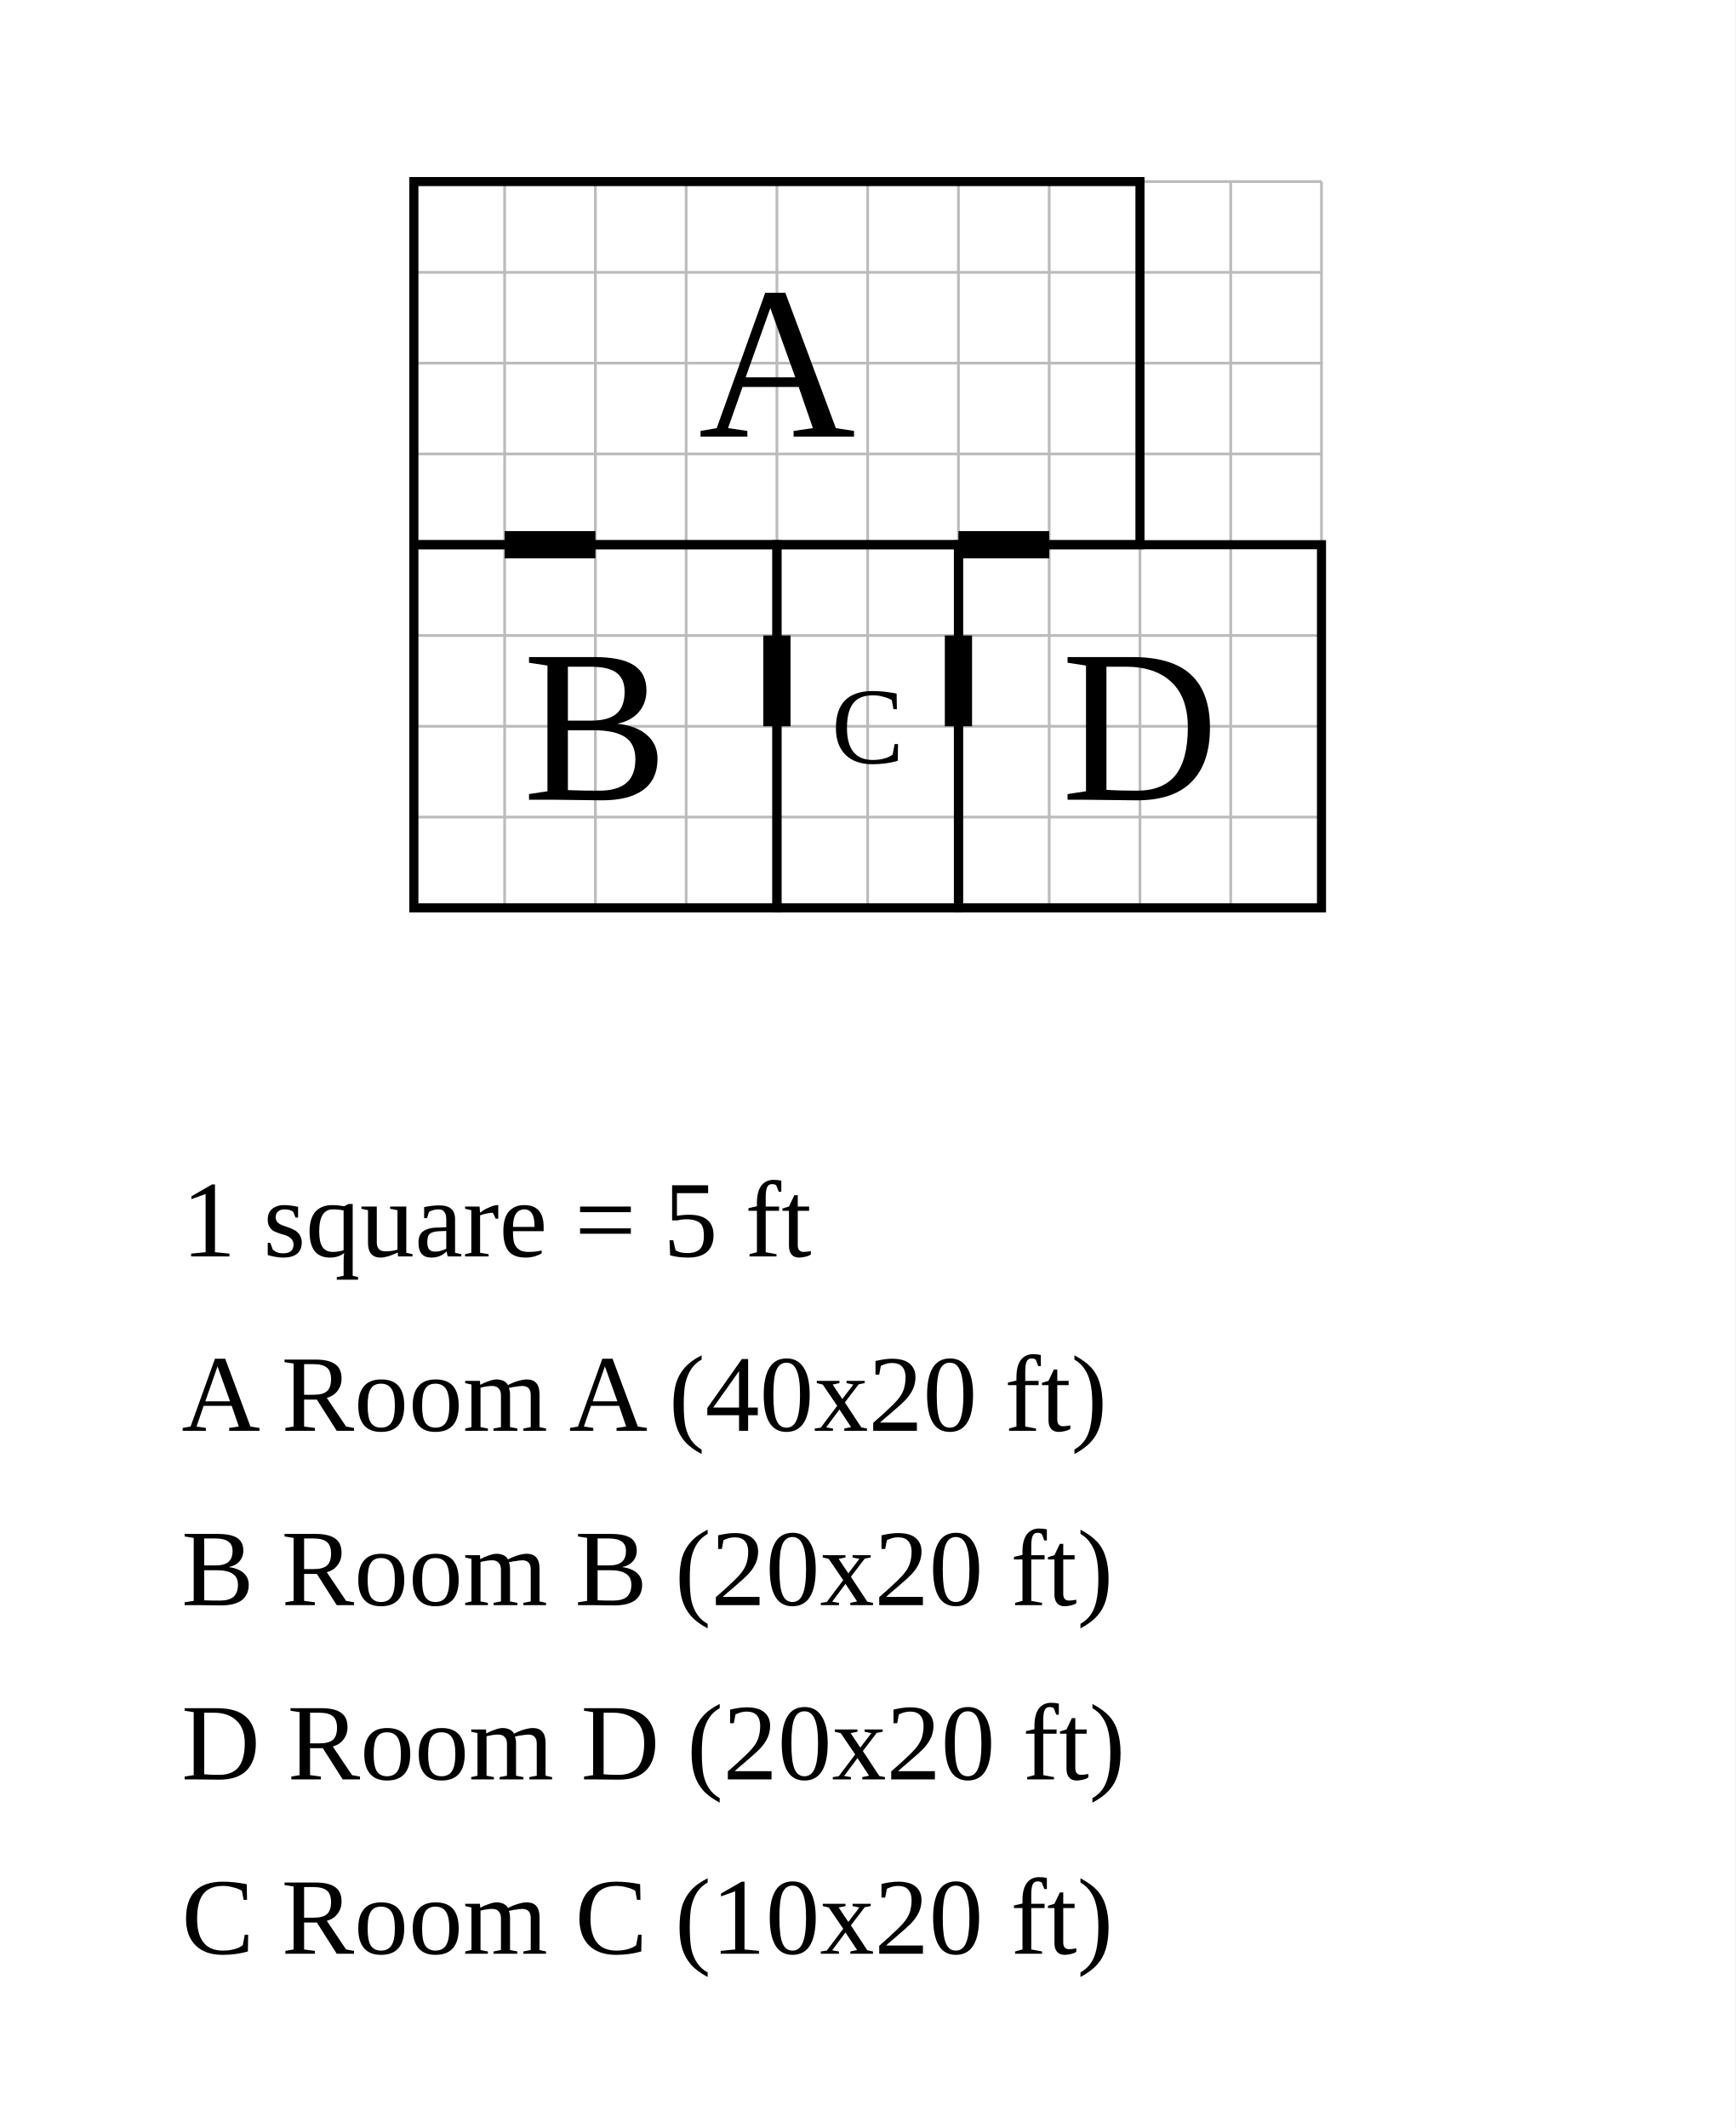
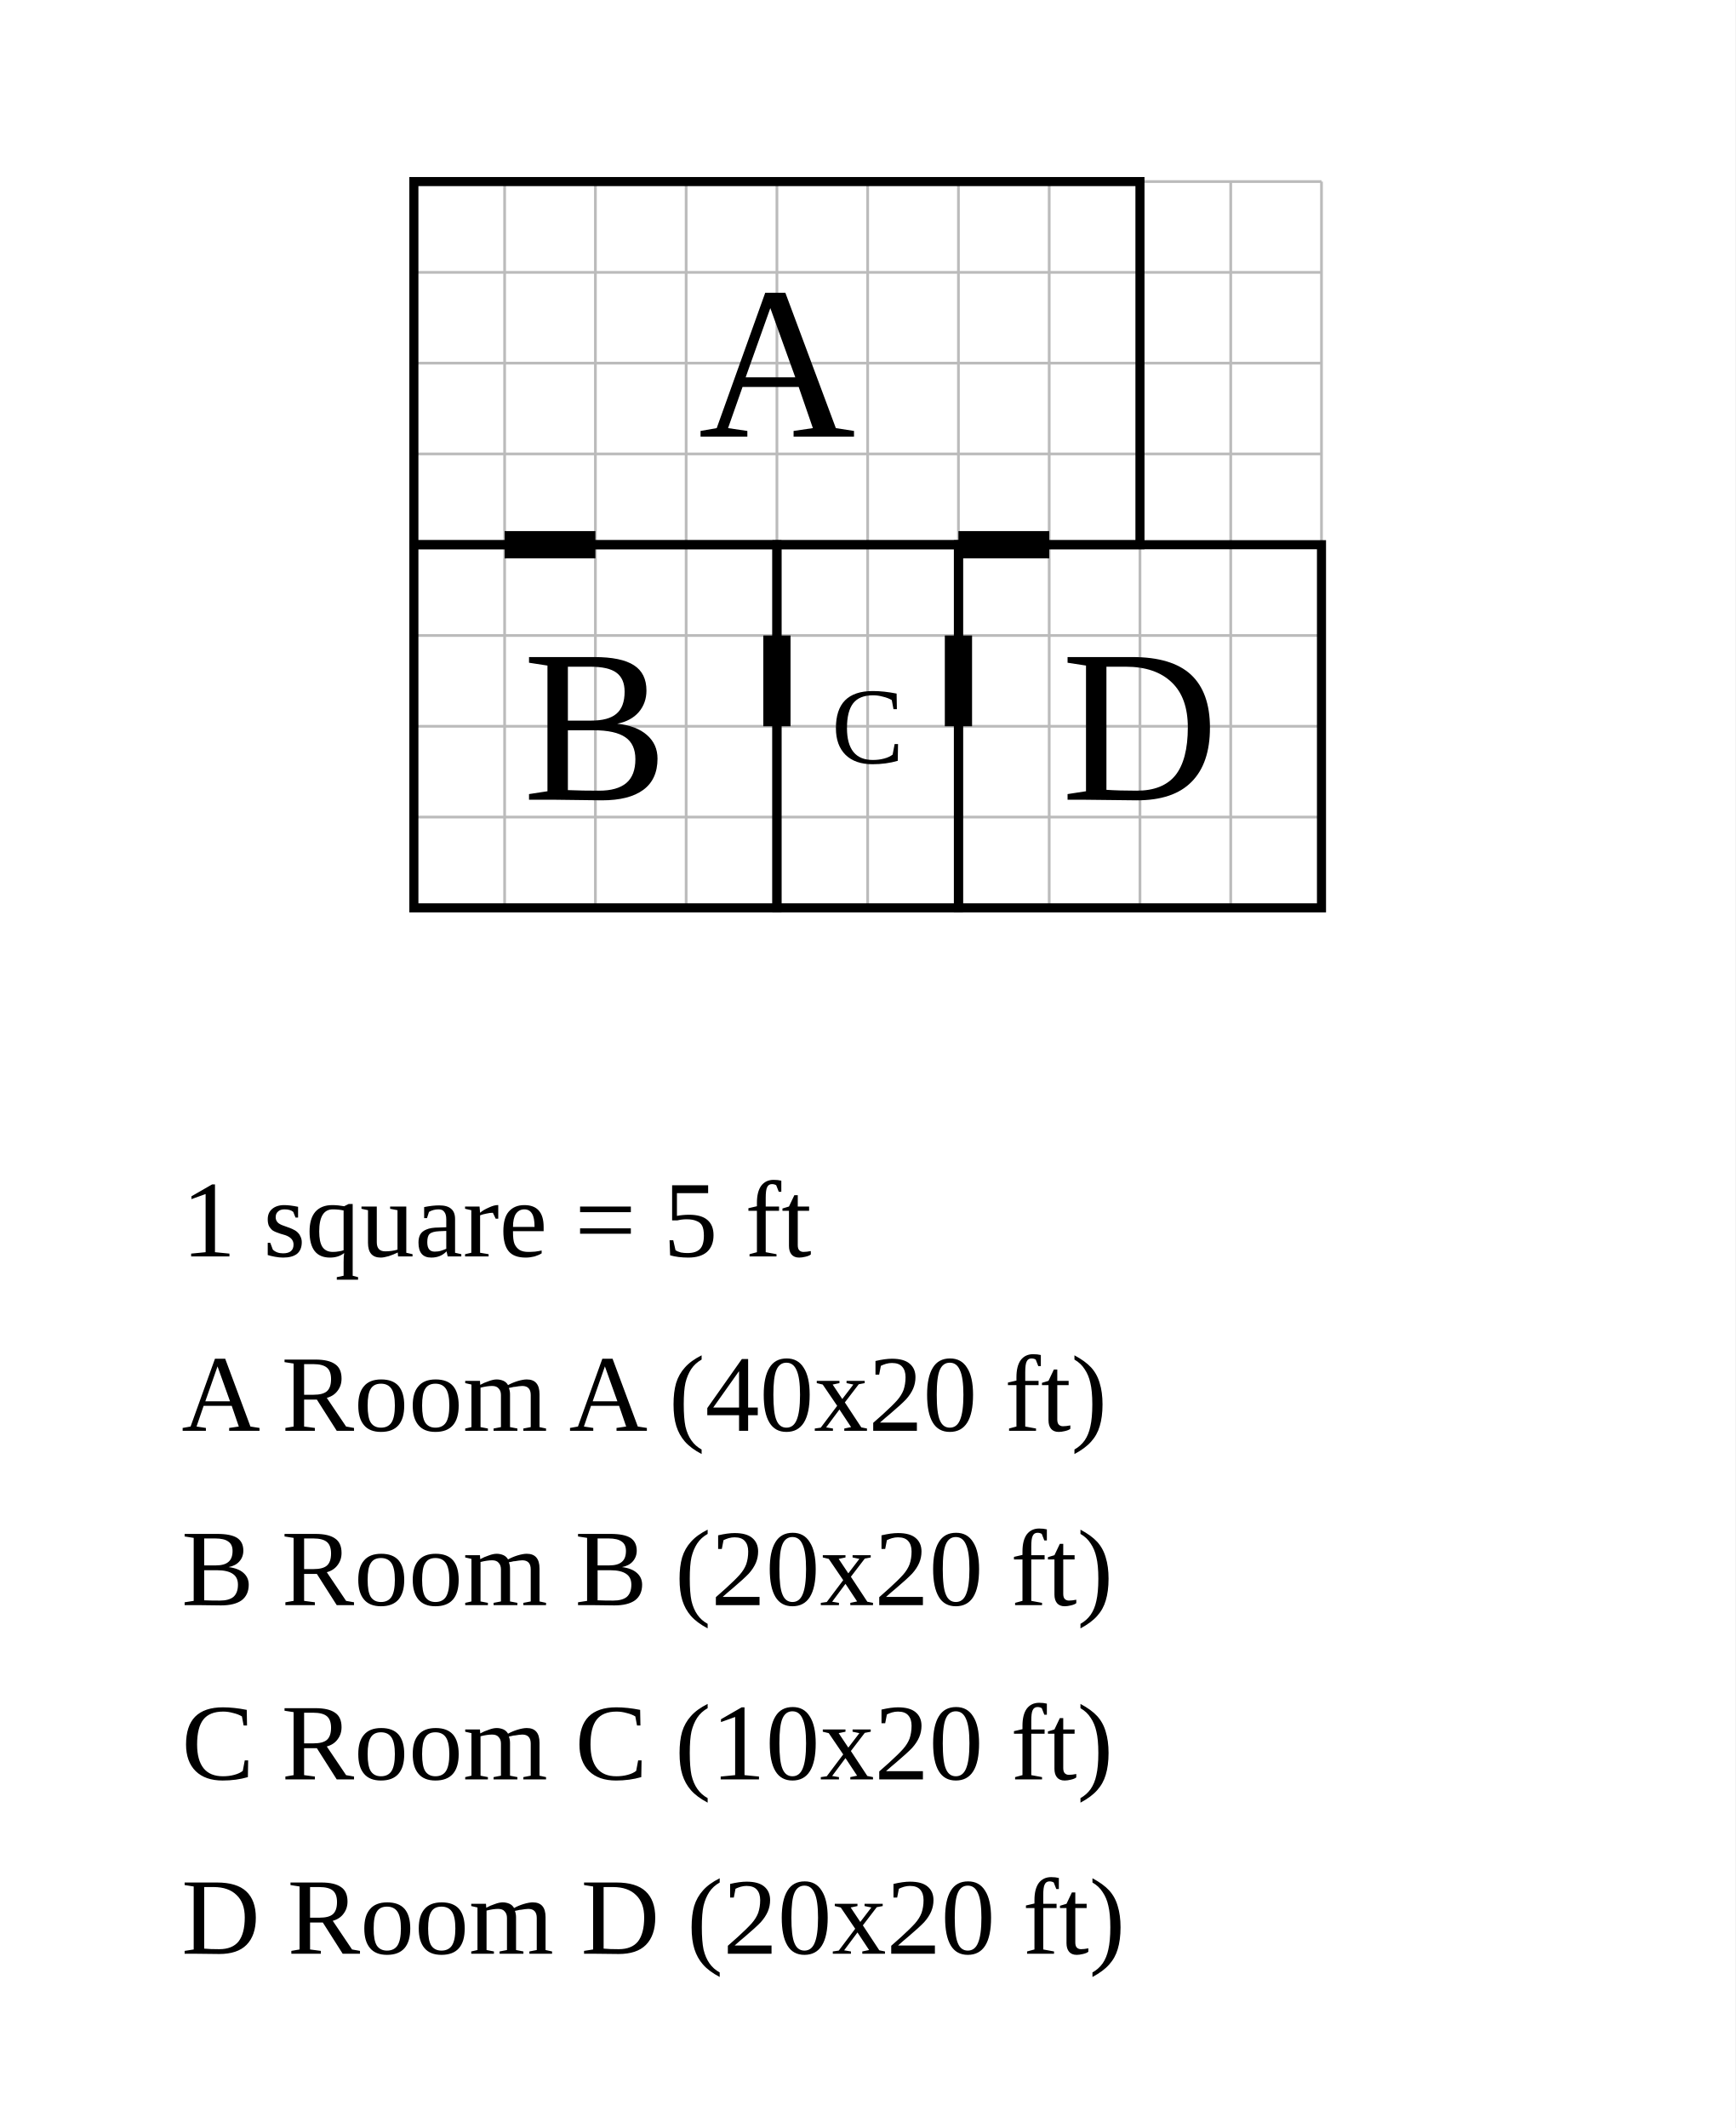
<svg xmlns="http://www.w3.org/2000/svg" width="956" height="1172" viewBox="-22.8 -10 95.6 117.2">
  <rect x="-22.8" y="-10" width="95.6" height="117.2" fill="white" />
  <g stroke="#bbb" stroke-width="0.15">
    <line x1="0" y1="0" x2="0" y2="40" />
    <line x1="5" y1="0" x2="5" y2="40" />
    <line x1="10" y1="0" x2="10" y2="40" />
    <line x1="15" y1="0" x2="15" y2="40" />
    <line x1="20" y1="0" x2="20" y2="40" />
    <line x1="25" y1="0" x2="25" y2="40" />
    <line x1="30" y1="0" x2="30" y2="40" />
    <line x1="35" y1="0" x2="35" y2="40" />
    <line x1="40" y1="0" x2="40" y2="40" />
    <line x1="45" y1="0" x2="45" y2="40" />
    <line x1="50" y1="0" x2="50" y2="40" />
    <line x1="0" y1="0" x2="50" y2="0" />
    <line x1="0" y1="5" x2="50" y2="5" />
    <line x1="0" y1="10" x2="50" y2="10" />
    <line x1="0" y1="15" x2="50" y2="15" />
    <line x1="0" y1="20" x2="50" y2="20" />
    <line x1="0" y1="25" x2="50" y2="25" />
    <line x1="0" y1="30" x2="50" y2="30" />
    <line x1="0" y1="35" x2="50" y2="35" />
    <line x1="0" y1="40" x2="50" y2="40" />
  </g>
  <rect data-room="a" x="0" y="0" width="40" height="20" fill="none" stroke="black" stroke-width="0.5" />
  <text data-room="a" x="20" y="10" text-anchor="middle" dominant-baseline="central" font-size="12">A</text>
  <rect data-room="b" x="0" y="20" width="20" height="20" fill="none" stroke="black" stroke-width="0.5" />
  <text data-room="b" x="10" y="30" text-anchor="middle" dominant-baseline="central" font-size="12">B</text>
+   <rect data-room="c" x="20" y="20" width="10" height="20" fill="none" stroke="black" stroke-width="0.5" />
+   <text data-room="c" x="25" y="30" text-anchor="middle" dominant-baseline="central" font-size="6">C</text>
  <rect data-room="d" x="30" y="20" width="20" height="20" fill="none" stroke="black" stroke-width="0.5" />
  <text data-room="d" x="40" y="30" text-anchor="middle" dominant-baseline="central" font-size="12">D</text>
-   <rect data-room="c" x="20" y="20" width="10" height="20" fill="none" stroke="black" stroke-width="0.5" />
-   <text data-room="c" x="25" y="30" text-anchor="middle" dominant-baseline="central" font-size="6">C</text>
  <line class="door" x1="5" y1="20" x2="10" y2="20" stroke="black" stroke-width="1.5" />
+   <line class="door" x1="20" y1="25" x2="20" y2="30" stroke="black" stroke-width="1.5" />
  <line class="door" x1="30" y1="20" x2="35" y2="20" stroke="black" stroke-width="1.5" />
-   <line class="door" x1="20" y1="25" x2="20" y2="30" stroke="black" stroke-width="1.5" />
  <line class="door" x1="30" y1="25" x2="30" y2="30" stroke="black" stroke-width="1.5" />
  <text class="scale" x="-12.8" y="59.2" font-size="6">1 square = 5 ft</text>
  <text class="key" x="-12.8" y="68.8" font-size="6">A  Room A  (40x20 ft)</text>
  <text class="key" x="-12.8" y="78.4" font-size="6">B  Room B  (20x20 ft)</text>
-   <text class="key" x="-12.8" y="88" font-size="6">D  Room D  (20x20 ft)</text>
-   <text class="key" x="-12.8" y="97.6" font-size="6">C  Room C  (10x20 ft)</text>
+   <text class="key" x="-12.8" y="88" font-size="6">C  Room C  (10x20 ft)</text>
+   <text class="key" x="-12.8" y="97.6" font-size="6">D  Room D  (20x20 ft)</text>
</svg>
